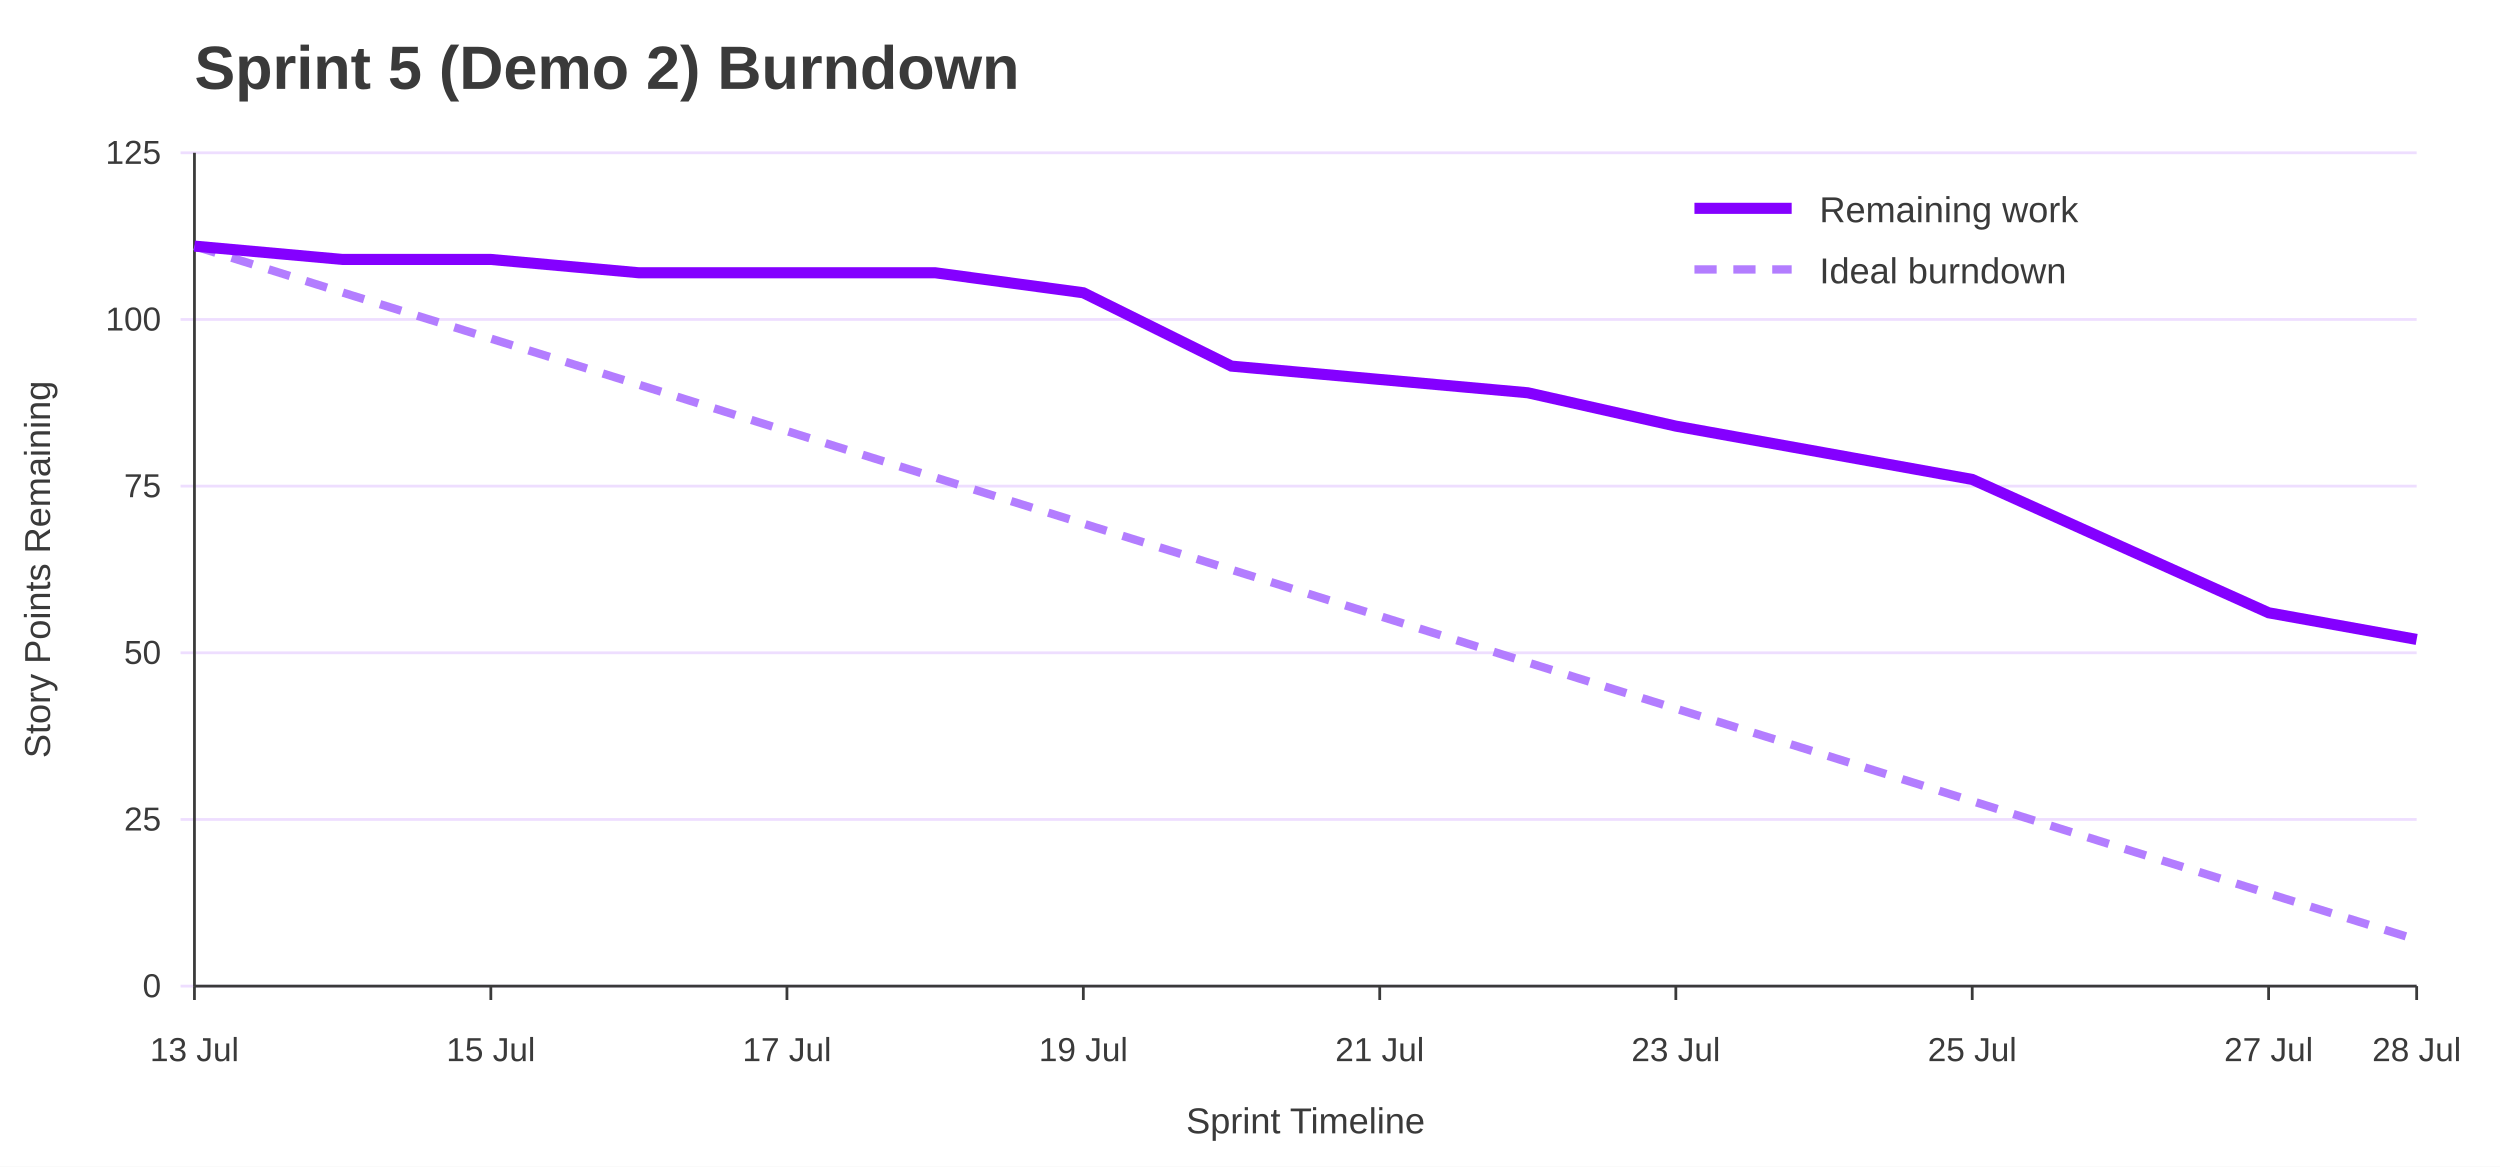
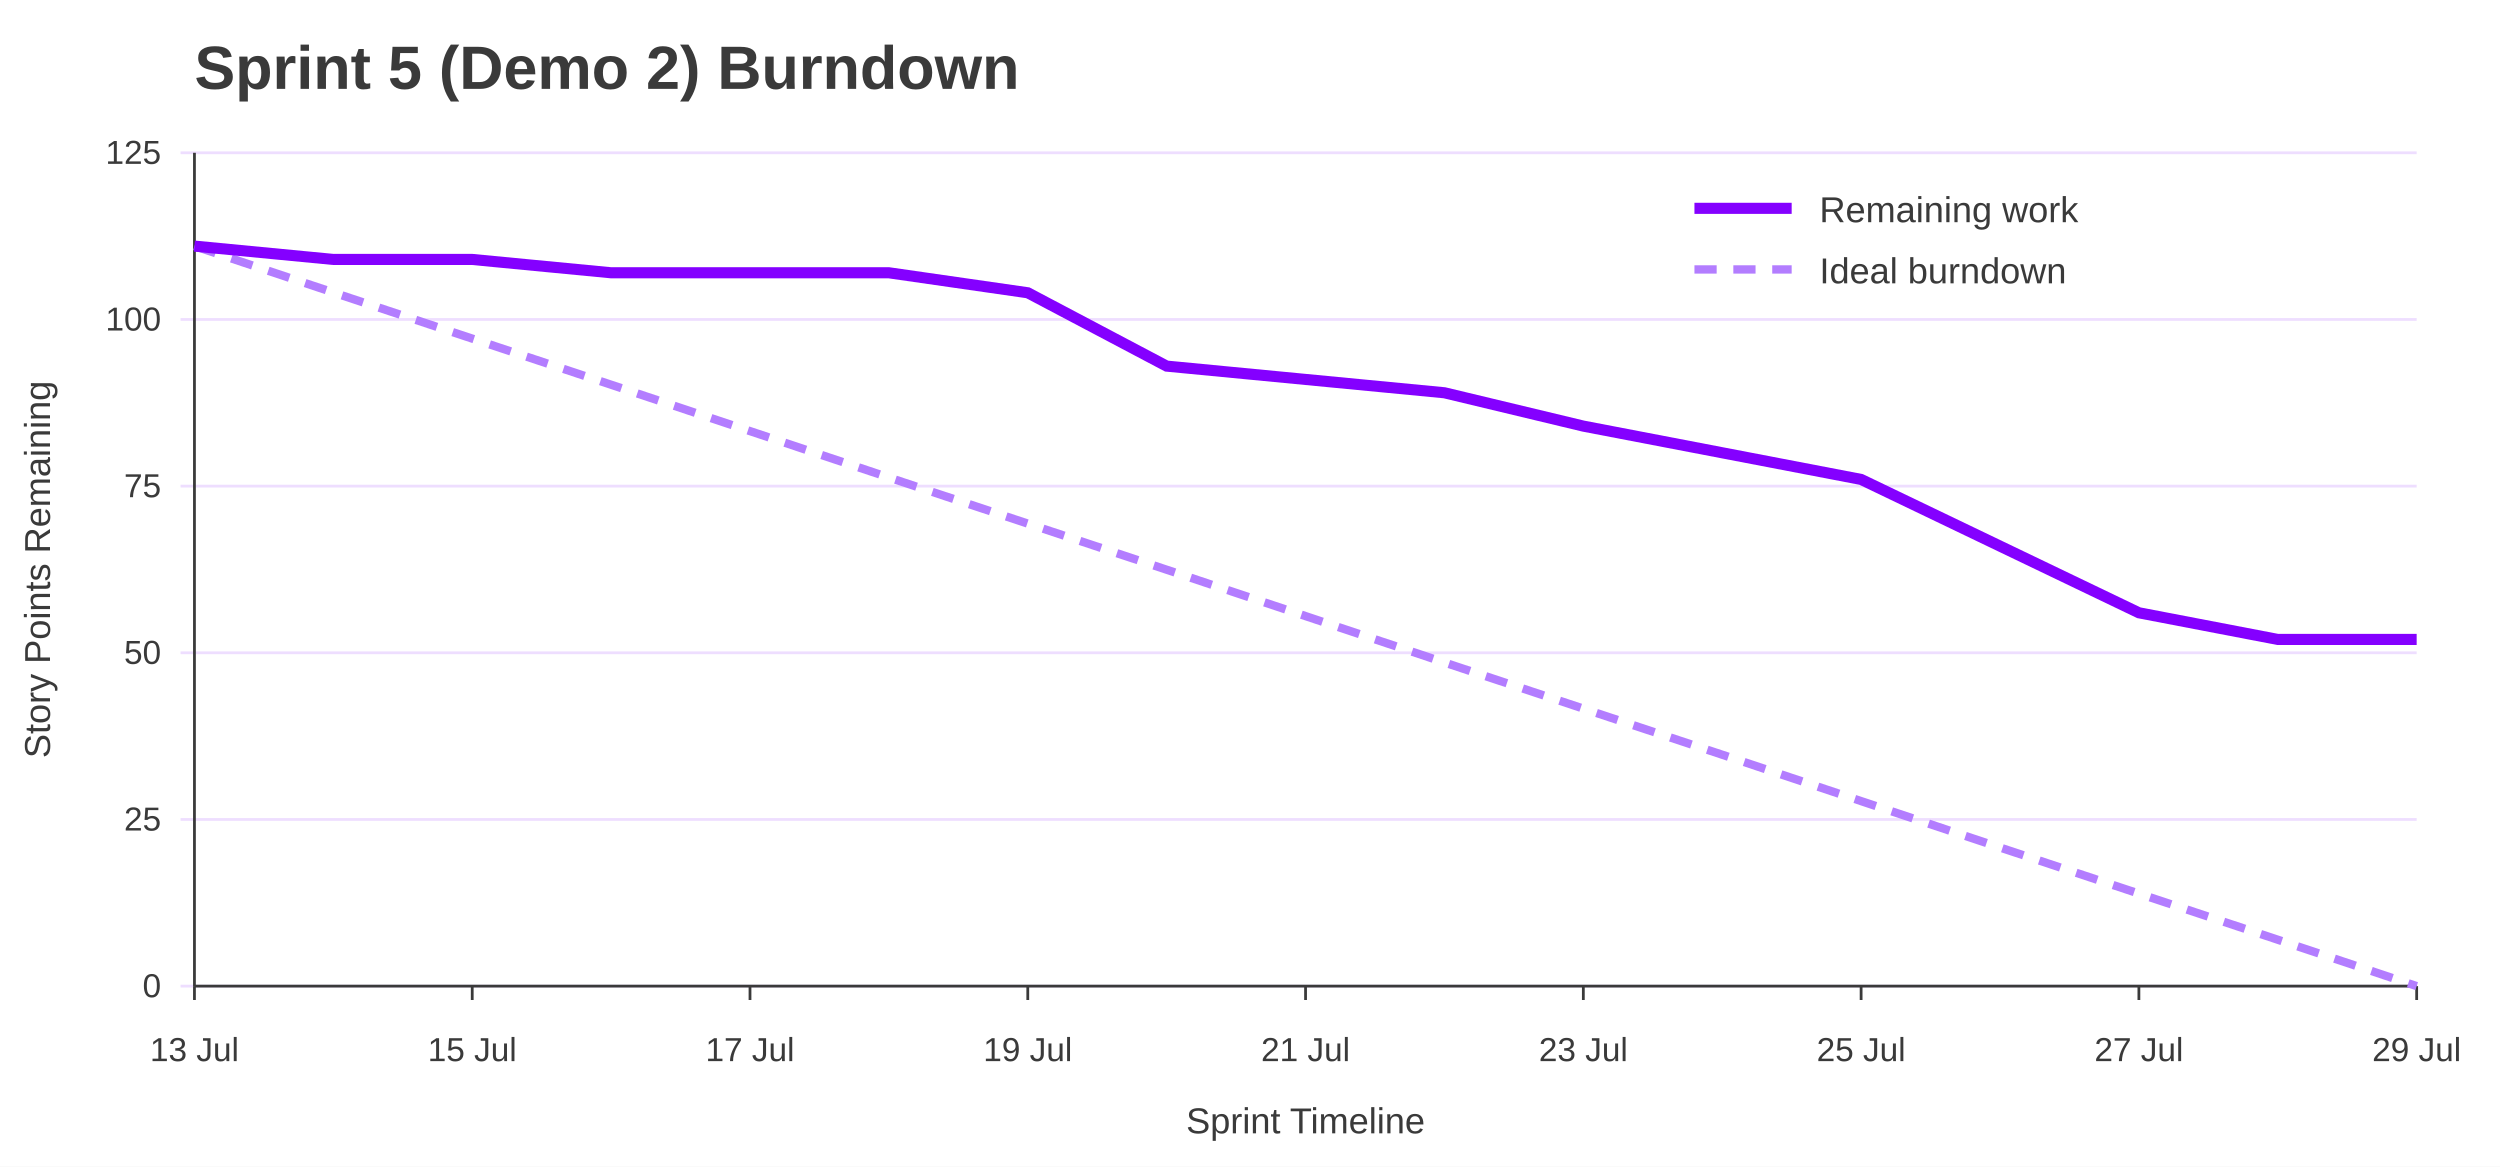
<svg xmlns="http://www.w3.org/2000/svg" width="900" height="420" viewBox="0 0 900 420" role="img" aria-labelledby="title desc">
  <rect width="100%" height="100%" fill="#ffffff" />
  <text x="70" y="32" font-family="Jost, Arial, Helvetica, sans-serif" font-size="22" font-weight="700" fill="#3A3A3A">Sprint 5 (Demo 2) Burndown</text>
  <line x1="65" y1="355.0" x2="870" y2="355.0" stroke="#EEDEFF" />
  <text x="58" y="359.0" font-family="Overpass, Arial, Helvetica, sans-serif" font-size="12" text-anchor="end" fill="#3A3A3A">0</text>
  <line x1="65" y1="295.0" x2="870" y2="295.0" stroke="#EEDEFF" />
  <text x="58" y="299.0" font-family="Overpass, Arial, Helvetica, sans-serif" font-size="12" text-anchor="end" fill="#3A3A3A">25</text>
  <line x1="65" y1="235.0" x2="870" y2="235.0" stroke="#EEDEFF" />
  <text x="58" y="239.0" font-family="Overpass, Arial, Helvetica, sans-serif" font-size="12" text-anchor="end" fill="#3A3A3A">50</text>
  <line x1="65" y1="175.0" x2="870" y2="175.0" stroke="#EEDEFF" />
  <text x="58" y="179.0" font-family="Overpass, Arial, Helvetica, sans-serif" font-size="12" text-anchor="end" fill="#3A3A3A">75</text>
  <line x1="65" y1="115.0" x2="870" y2="115.0" stroke="#EEDEFF" />
  <text x="58" y="119.0" font-family="Overpass, Arial, Helvetica, sans-serif" font-size="12" text-anchor="end" fill="#3A3A3A">100</text>
  <line x1="65" y1="55.0" x2="870" y2="55.0" stroke="#EEDEFF" />
  <text x="58" y="59.0" font-family="Overpass, Arial, Helvetica, sans-serif" font-size="12" text-anchor="end" fill="#3A3A3A">125</text>
  <line x1="70.0" y1="355" x2="70.0" y2="360" stroke="#3A3A3A" />
  <text x="70.0" y="382" font-family="Overpass, Arial, Helvetica, sans-serif" font-size="12" text-anchor="middle" fill="#3A3A3A">13 Jul</text>
-   <line x1="176.7" y1="355" x2="176.7" y2="360" stroke="#3A3A3A" />
-   <text x="176.7" y="382" font-family="Overpass, Arial, Helvetica, sans-serif" font-size="12" text-anchor="middle" fill="#3A3A3A">15 Jul</text>
-   <line x1="283.3" y1="355" x2="283.3" y2="360" stroke="#3A3A3A" />
-   <text x="283.3" y="382" font-family="Overpass, Arial, Helvetica, sans-serif" font-size="12" text-anchor="middle" fill="#3A3A3A">17 Jul</text>
-   <line x1="390.0" y1="355" x2="390.0" y2="360" stroke="#3A3A3A" />
-   <text x="390.0" y="382" font-family="Overpass, Arial, Helvetica, sans-serif" font-size="12" text-anchor="middle" fill="#3A3A3A">19 Jul</text>
-   <line x1="496.7" y1="355" x2="496.7" y2="360" stroke="#3A3A3A" />
-   <text x="496.7" y="382" font-family="Overpass, Arial, Helvetica, sans-serif" font-size="12" text-anchor="middle" fill="#3A3A3A">21 Jul</text>
-   <line x1="603.3" y1="355" x2="603.3" y2="360" stroke="#3A3A3A" />
-   <text x="603.3" y="382" font-family="Overpass, Arial, Helvetica, sans-serif" font-size="12" text-anchor="middle" fill="#3A3A3A">23 Jul</text>
-   <line x1="710.0" y1="355" x2="710.0" y2="360" stroke="#3A3A3A" />
-   <text x="710.0" y="382" font-family="Overpass, Arial, Helvetica, sans-serif" font-size="12" text-anchor="middle" fill="#3A3A3A">25 Jul</text>
-   <line x1="816.7" y1="355" x2="816.7" y2="360" stroke="#3A3A3A" />
-   <text x="816.7" y="382" font-family="Overpass, Arial, Helvetica, sans-serif" font-size="12" text-anchor="middle" fill="#3A3A3A">27 Jul</text>
+   <line x1="170.0" y1="355" x2="170.0" y2="360" stroke="#3A3A3A" />
+   <text x="170.0" y="382" font-family="Overpass, Arial, Helvetica, sans-serif" font-size="12" text-anchor="middle" fill="#3A3A3A">15 Jul</text>
+   <line x1="270.0" y1="355" x2="270.0" y2="360" stroke="#3A3A3A" />
+   <text x="270.0" y="382" font-family="Overpass, Arial, Helvetica, sans-serif" font-size="12" text-anchor="middle" fill="#3A3A3A">17 Jul</text>
+   <line x1="370.0" y1="355" x2="370.0" y2="360" stroke="#3A3A3A" />
+   <text x="370.0" y="382" font-family="Overpass, Arial, Helvetica, sans-serif" font-size="12" text-anchor="middle" fill="#3A3A3A">19 Jul</text>
+   <line x1="470.0" y1="355" x2="470.0" y2="360" stroke="#3A3A3A" />
+   <text x="470.0" y="382" font-family="Overpass, Arial, Helvetica, sans-serif" font-size="12" text-anchor="middle" fill="#3A3A3A">21 Jul</text>
+   <line x1="570.0" y1="355" x2="570.0" y2="360" stroke="#3A3A3A" />
+   <text x="570.0" y="382" font-family="Overpass, Arial, Helvetica, sans-serif" font-size="12" text-anchor="middle" fill="#3A3A3A">23 Jul</text>
+   <line x1="670.0" y1="355" x2="670.0" y2="360" stroke="#3A3A3A" />
+   <text x="670.0" y="382" font-family="Overpass, Arial, Helvetica, sans-serif" font-size="12" text-anchor="middle" fill="#3A3A3A">25 Jul</text>
+   <line x1="770.0" y1="355" x2="770.0" y2="360" stroke="#3A3A3A" />
+   <text x="770.0" y="382" font-family="Overpass, Arial, Helvetica, sans-serif" font-size="12" text-anchor="middle" fill="#3A3A3A">27 Jul</text>
  <line x1="870.0" y1="355" x2="870.0" y2="360" stroke="#3A3A3A" />
-   <text x="870.0" y="382" font-family="Overpass, Arial, Helvetica, sans-serif" font-size="12" text-anchor="middle" fill="#3A3A3A">28 Jul</text>
+   <text x="870.0" y="382" font-family="Overpass, Arial, Helvetica, sans-serif" font-size="12" text-anchor="middle" fill="#3A3A3A">29 Jul</text>
  <line x1="70" y1="55" x2="70" y2="355" stroke="#3A3A3A" />
  <line x1="70" y1="355" x2="870" y2="355" stroke="#3A3A3A" />
  <text x="18" y="205.0" font-family="Overpass, Arial, Helvetica, sans-serif" font-size="13" text-anchor="middle" transform="rotate(-90 18 205.0)" fill="#3A3A3A">Story Points Remaining</text>
  <text x="470.0" y="408" font-family="Overpass, Arial, Helvetica, sans-serif" font-size="13" text-anchor="middle" fill="#3A3A3A">Sprint Timeline</text>
-   <polyline points="70.0,88.6 123.3,105.3 176.7,121.9 230.0,138.5 283.3,155.2 336.7,171.9 390.0,188.5 443.3,205.1 496.7,221.8 550.0,238.5 603.3,255.1 656.7,271.7 710.0,288.4 763.3,305.1 816.7,321.7 870.0,338.3" fill="none" stroke="#B37DFF" stroke-width="3" stroke-dasharray="8 6" />
-   <polyline points="70.0,88.6 123.3,93.4 176.7,93.4 230.0,98.2 283.3,98.2 336.7,98.2 390.0,105.4 443.3,131.8 496.7,136.6 550.0,141.4 603.3,153.4 656.7,163.0 710.0,172.6 763.3,196.6 816.7,220.6 870.0,230.2" fill="none" stroke="#8400FF" stroke-width="4" />
+   <polyline points="70.0,88.6 120.0,105.3 170.0,121.9 220.0,138.5 270.0,155.2 320.0,171.9 370.0,188.5 420.0,205.1 470.0,221.8 520.0,238.5 570.0,255.1 620.0,271.7 670.0,288.4 720.0,305.1 770.0,321.7 820.0,338.3 870.0,355.0" fill="none" stroke="#B37DFF" stroke-width="3" stroke-dasharray="8 6" />
+   <polyline points="70.0,88.6 120.0,93.4 170.0,93.4 220.0,98.2 270.0,98.2 320.0,98.2 370.0,105.4 420.0,131.8 470.0,136.6 520.0,141.4 570.0,153.4 620.0,163.0 670.0,172.6 720.0,196.6 770.0,220.6 820.0,230.2 870.0,230.2" fill="none" stroke="#8400FF" stroke-width="4" />
  <line x1="610" y1="75" x2="645" y2="75" stroke="#8400FF" stroke-width="4" />
  <text x="655" y="80" font-family="Overpass, Arial, Helvetica, sans-serif" font-size="13" fill="#3A3A3A">Remaining work</text>
  <line x1="610" y1="97" x2="645" y2="97" stroke="#B37DFF" stroke-width="3" stroke-dasharray="8 6" />
  <text x="655" y="102" font-family="Overpass, Arial, Helvetica, sans-serif" font-size="13" fill="#3A3A3A">Ideal burndown</text>
</svg>
